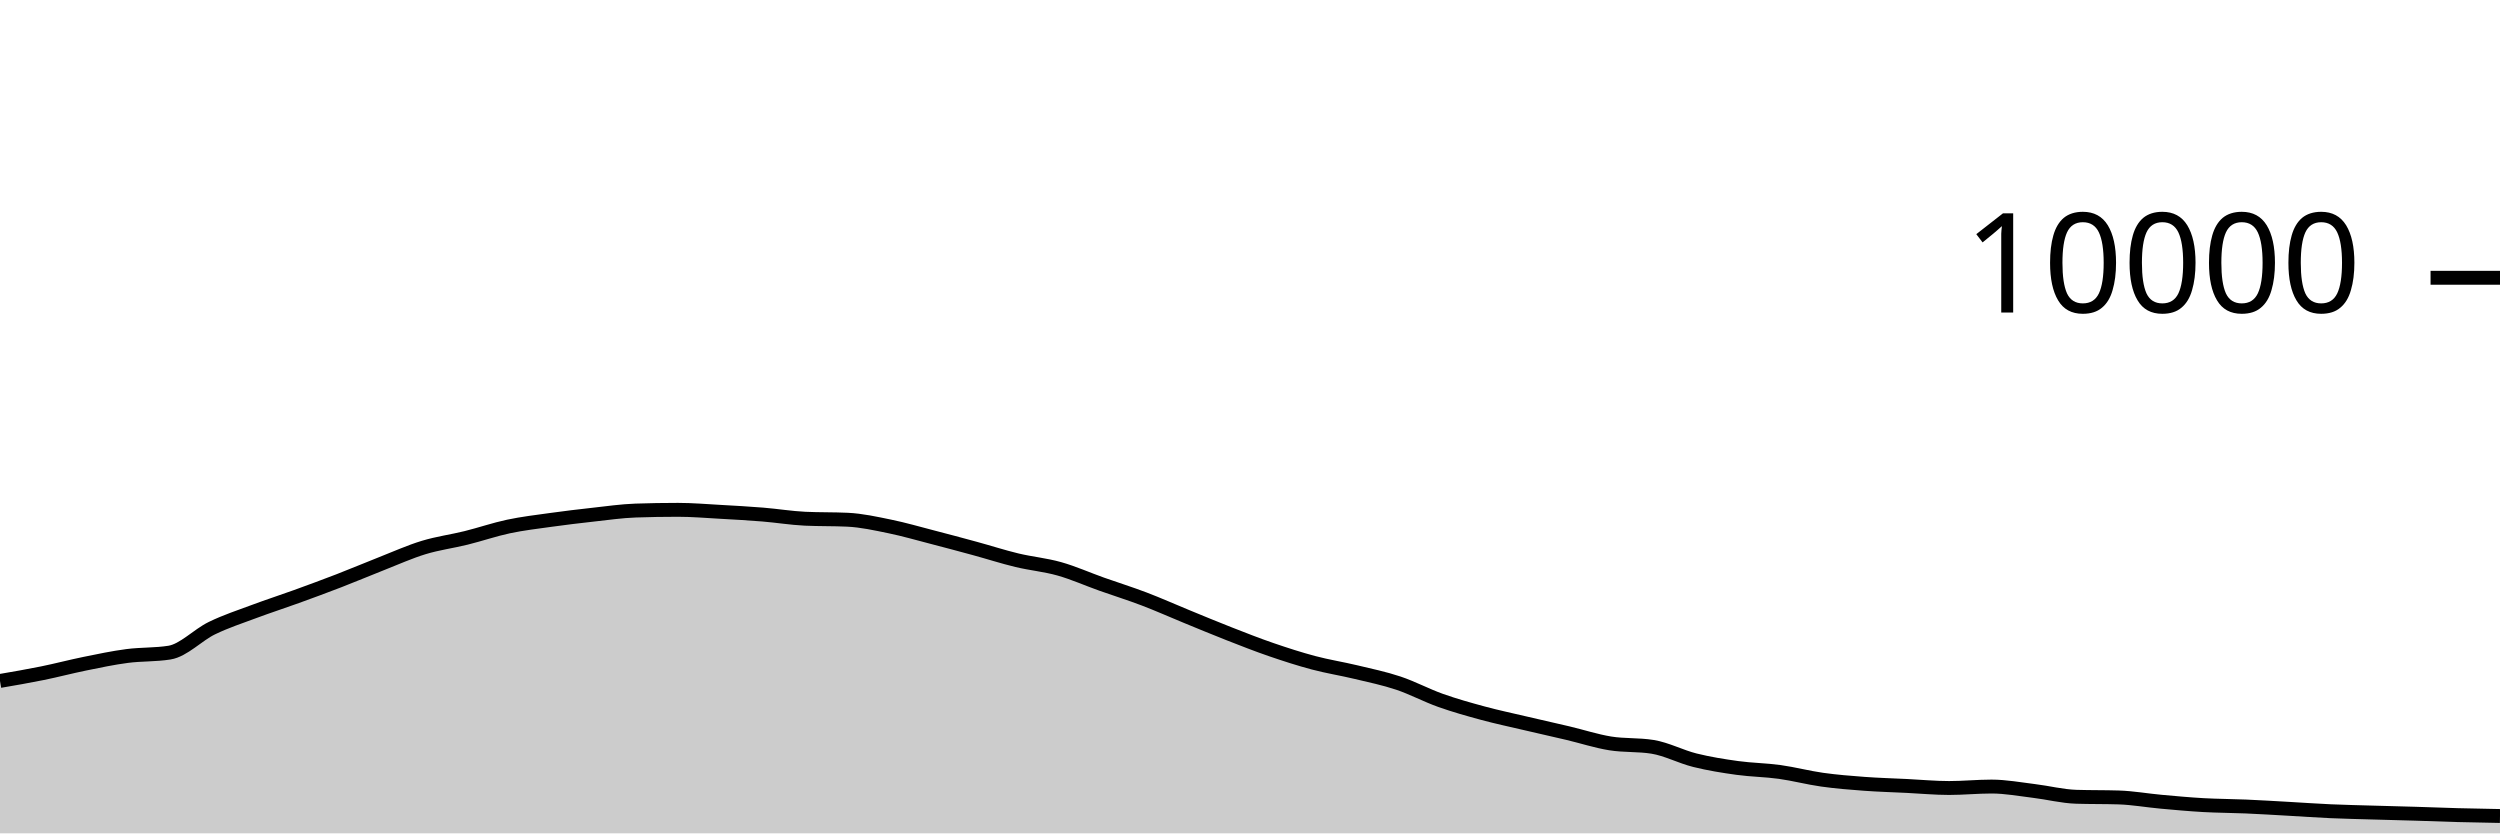
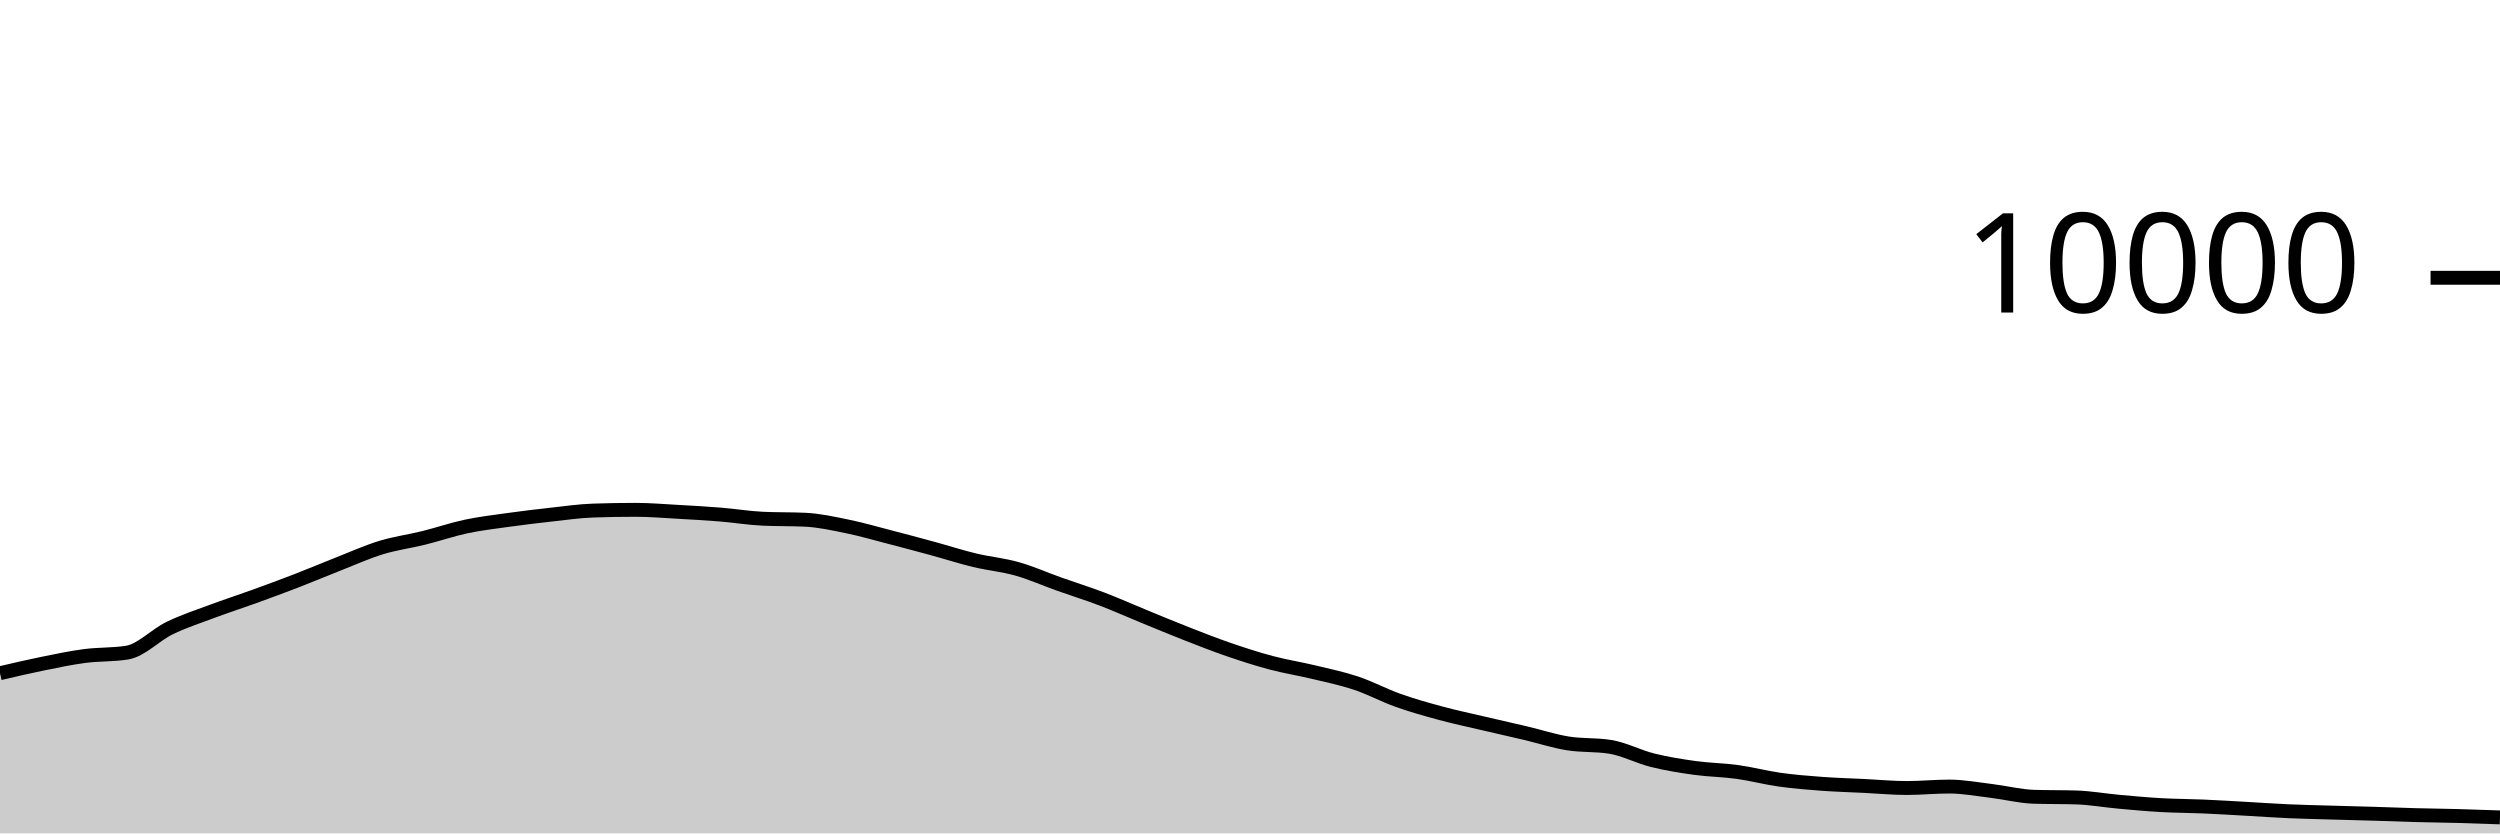
<svg xmlns="http://www.w3.org/2000/svg" viewBox="0 0 180 60">
  <g transform="translate(0,20)">
-     <path class="area" fill="rgba(0, 0, 0, 0.2)" d="M0,29.028C1.017,28.853,2.034,28.679,3.051,28.472C4.068,28.265,5.085,27.995,6.102,27.788C7.119,27.581,8.136,27.365,9.153,27.232C10.169,27.099,11.186,27.151,12.203,26.988C13.22,26.825,14.237,25.722,15.254,25.228C16.271,24.734,17.288,24.404,18.305,24.024C19.322,23.644,20.339,23.317,21.356,22.948C22.373,22.579,23.39,22.205,24.407,21.812C25.424,21.419,26.441,20.987,27.458,20.588C28.475,20.189,29.492,19.73,30.508,19.42C31.525,19.11,32.542,18.98,33.559,18.728C34.576,18.476,35.593,18.124,36.61,17.908C37.627,17.692,38.644,17.574,39.661,17.432C40.678,17.29,41.695,17.168,42.712,17.056C43.729,16.944,44.746,16.795,45.763,16.76C46.78,16.725,47.797,16.708,48.814,16.708C49.831,16.708,50.847,16.795,51.864,16.852C52.881,16.909,53.898,16.965,54.915,17.048C55.932,17.131,56.949,17.3,57.966,17.348C58.983,17.396,60,17.372,61.017,17.42C62.034,17.468,63.051,17.695,64.068,17.904C65.085,18.113,66.102,18.409,67.119,18.672C68.136,18.935,69.153,19.207,70.169,19.484C71.186,19.761,72.203,20.091,73.22,20.336C74.237,20.581,75.254,20.669,76.271,20.956C77.288,21.243,78.305,21.699,79.322,22.06C80.339,22.421,81.356,22.737,82.373,23.124C83.39,23.511,84.407,23.967,85.424,24.384C86.441,24.801,87.458,25.226,88.475,25.624C89.492,26.022,90.508,26.423,91.525,26.772C92.542,27.121,93.559,27.45,94.576,27.72C95.593,27.99,96.61,28.148,97.627,28.392C98.644,28.636,99.661,28.844,100.678,29.184C101.695,29.524,102.712,30.071,103.729,30.432C104.746,30.793,105.763,31.077,106.78,31.352C107.797,31.627,108.814,31.841,109.831,32.08C110.847,32.319,111.864,32.543,112.881,32.784C113.898,33.025,114.915,33.359,115.932,33.524C116.949,33.689,117.966,33.607,118.983,33.772C120,33.937,121.017,34.483,122.034,34.736C123.051,34.989,124.068,35.151,125.085,35.292C126.102,35.433,127.119,35.439,128.136,35.58C129.153,35.721,130.169,35.993,131.186,36.136C132.203,36.279,133.22,36.361,134.237,36.436C135.254,36.511,136.271,36.538,137.288,36.588C138.305,36.638,139.322,36.736,140.339,36.736C141.356,36.736,142.373,36.632,143.39,36.632C144.407,36.632,145.424,36.825,146.441,36.948C147.458,37.071,148.475,37.336,149.492,37.368C150.508,37.4,151.525,37.384,152.542,37.416C153.559,37.448,154.576,37.632,155.593,37.724C156.61,37.816,157.627,37.911,158.644,37.968C159.661,38.025,160.678,38.024,161.695,38.068C162.712,38.112,163.729,38.175,164.746,38.232C165.763,38.289,166.78,38.363,167.797,38.408C168.814,38.453,169.831,38.474,170.847,38.504C171.864,38.534,172.881,38.557,173.898,38.588C174.915,38.619,175.932,38.661,176.949,38.688C177.966,38.715,178.983,38.734,180,38.752L180,40C178.983,40,177.966,40,176.949,40C175.932,40,174.915,40,173.898,40C172.881,40,171.864,40,170.847,40C169.831,40,168.814,40,167.797,40C166.78,40,165.763,40,164.746,40C163.729,40,162.712,40,161.695,40C160.678,40,159.661,40,158.644,40C157.627,40,156.61,40,155.593,40C154.576,40,153.559,40,152.542,40C151.525,40,150.508,40,149.492,40C148.475,40,147.458,40,146.441,40C145.424,40,144.407,40,143.39,40C142.373,40,141.356,40,140.339,40C139.322,40,138.305,40,137.288,40C136.271,40,135.254,40,134.237,40C133.22,40,132.203,40,131.186,40C130.169,40,129.153,40,128.136,40C127.119,40,126.102,40,125.085,40C124.068,40,123.051,40,122.034,40C121.017,40,120,40,118.983,40C117.966,40,116.949,40,115.932,40C114.915,40,113.898,40,112.881,40C111.864,40,110.847,40,109.831,40C108.814,40,107.797,40,106.78,40C105.763,40,104.746,40,103.729,40C102.712,40,101.695,40,100.678,40C99.661,40,98.644,40,97.627,40C96.61,40,95.593,40,94.576,40C93.559,40,92.542,40,91.525,40C90.508,40,89.492,40,88.475,40C87.458,40,86.441,40,85.424,40C84.407,40,83.39,40,82.373,40C81.356,40,80.339,40,79.322,40C78.305,40,77.288,40,76.271,40C75.254,40,74.237,40,73.22,40C72.203,40,71.186,40,70.169,40C69.153,40,68.136,40,67.119,40C66.102,40,65.085,40,64.068,40C63.051,40,62.034,40,61.017,40C60,40,58.983,40,57.966,40C56.949,40,55.932,40,54.915,40C53.898,40,52.881,40,51.864,40C50.847,40,49.831,40,48.814,40C47.797,40,46.78,40,45.763,40C44.746,40,43.729,40,42.712,40C41.695,40,40.678,40,39.661,40C38.644,40,37.627,40,36.61,40C35.593,40,34.576,40,33.559,40C32.542,40,31.525,40,30.508,40C29.492,40,28.475,40,27.458,40C26.441,40,25.424,40,24.407,40C23.39,40,22.373,40,21.356,40C20.339,40,19.322,40,18.305,40C17.288,40,16.271,40,15.254,40C14.237,40,13.22,40,12.203,40C11.186,40,10.169,40,9.153,40C8.136,40,7.119,40,6.102,40C5.085,40,4.068,40,3.051,40C2.034,40,1.017,40,0,40Z" />
-     <path class="line" stroke="black" fill="none" d="M0,29.028C1.017,28.853,2.034,28.679,3.051,28.472C4.068,28.265,5.085,27.995,6.102,27.788C7.119,27.581,8.136,27.365,9.153,27.232C10.169,27.099,11.186,27.151,12.203,26.988C13.22,26.825,14.237,25.722,15.254,25.228C16.271,24.734,17.288,24.404,18.305,24.024C19.322,23.644,20.339,23.317,21.356,22.948C22.373,22.579,23.39,22.205,24.407,21.812C25.424,21.419,26.441,20.987,27.458,20.588C28.475,20.189,29.492,19.73,30.508,19.42C31.525,19.11,32.542,18.98,33.559,18.728C34.576,18.476,35.593,18.124,36.61,17.908C37.627,17.692,38.644,17.574,39.661,17.432C40.678,17.29,41.695,17.168,42.712,17.056C43.729,16.944,44.746,16.795,45.763,16.76C46.78,16.725,47.797,16.708,48.814,16.708C49.831,16.708,50.847,16.795,51.864,16.852C52.881,16.909,53.898,16.965,54.915,17.048C55.932,17.131,56.949,17.3,57.966,17.348C58.983,17.396,60,17.372,61.017,17.42C62.034,17.468,63.051,17.695,64.068,17.904C65.085,18.113,66.102,18.409,67.119,18.672C68.136,18.935,69.153,19.207,70.169,19.484C71.186,19.761,72.203,20.091,73.22,20.336C74.237,20.581,75.254,20.669,76.271,20.956C77.288,21.243,78.305,21.699,79.322,22.06C80.339,22.421,81.356,22.737,82.373,23.124C83.39,23.511,84.407,23.967,85.424,24.384C86.441,24.801,87.458,25.226,88.475,25.624C89.492,26.022,90.508,26.423,91.525,26.772C92.542,27.121,93.559,27.45,94.576,27.72C95.593,27.99,96.61,28.148,97.627,28.392C98.644,28.636,99.661,28.844,100.678,29.184C101.695,29.524,102.712,30.071,103.729,30.432C104.746,30.793,105.763,31.077,106.78,31.352C107.797,31.627,108.814,31.841,109.831,32.08C110.847,32.319,111.864,32.543,112.881,32.784C113.898,33.025,114.915,33.359,115.932,33.524C116.949,33.689,117.966,33.607,118.983,33.772C120,33.937,121.017,34.483,122.034,34.736C123.051,34.989,124.068,35.151,125.085,35.292C126.102,35.433,127.119,35.439,128.136,35.58C129.153,35.721,130.169,35.993,131.186,36.136C132.203,36.279,133.22,36.361,134.237,36.436C135.254,36.511,136.271,36.538,137.288,36.588C138.305,36.638,139.322,36.736,140.339,36.736C141.356,36.736,142.373,36.632,143.39,36.632C144.407,36.632,145.424,36.825,146.441,36.948C147.458,37.071,148.475,37.336,149.492,37.368C150.508,37.4,151.525,37.384,152.542,37.416C153.559,37.448,154.576,37.632,155.593,37.724C156.61,37.816,157.627,37.911,158.644,37.968C159.661,38.025,160.678,38.024,161.695,38.068C162.712,38.112,163.729,38.175,164.746,38.232C165.763,38.289,166.78,38.363,167.797,38.408C168.814,38.453,169.831,38.474,170.847,38.504C171.864,38.534,172.881,38.557,173.898,38.588C174.915,38.619,175.932,38.661,176.949,38.688C177.966,38.715,178.983,38.734,180,38.752" />
+     <path class="area" fill="rgba(0, 0, 0, 0.2)" d="M0,28.472C1.017,28.233,2.034,27.995,3.051,27.788C4.068,27.581,5.085,27.365,6.102,27.232C7.119,27.099,8.136,27.151,9.153,26.988C10.169,26.825,11.186,25.722,12.203,25.228C13.22,24.734,14.237,24.404,15.254,24.024C16.271,23.644,17.288,23.317,18.305,22.948C19.322,22.579,20.339,22.205,21.356,21.812C22.373,21.419,23.39,20.987,24.407,20.588C25.424,20.189,26.441,19.73,27.458,19.42C28.475,19.11,29.492,18.98,30.508,18.728C31.525,18.476,32.542,18.124,33.559,17.908C34.576,17.692,35.593,17.574,36.61,17.432C37.627,17.29,38.644,17.168,39.661,17.056C40.678,16.944,41.695,16.795,42.712,16.76C43.729,16.725,44.746,16.708,45.763,16.708C46.78,16.708,47.797,16.795,48.814,16.852C49.831,16.909,50.847,16.965,51.864,17.048C52.881,17.131,53.898,17.3,54.915,17.348C55.932,17.396,56.949,17.372,57.966,17.42C58.983,17.468,60,17.695,61.017,17.904C62.034,18.113,63.051,18.409,64.068,18.672C65.085,18.935,66.102,19.207,67.119,19.484C68.136,19.761,69.153,20.091,70.169,20.336C71.186,20.581,72.203,20.669,73.22,20.956C74.237,21.243,75.254,21.699,76.271,22.06C77.288,22.421,78.305,22.737,79.322,23.124C80.339,23.511,81.356,23.967,82.373,24.384C83.39,24.801,84.407,25.226,85.424,25.624C86.441,26.022,87.458,26.423,88.475,26.772C89.492,27.121,90.508,27.45,91.525,27.72C92.542,27.99,93.559,28.148,94.576,28.392C95.593,28.636,96.61,28.844,97.627,29.184C98.644,29.524,99.661,30.071,100.678,30.432C101.695,30.793,102.712,31.077,103.729,31.352C104.746,31.627,105.763,31.841,106.78,32.08C107.797,32.319,108.814,32.543,109.831,32.784C110.847,33.025,111.864,33.359,112.881,33.524C113.898,33.689,114.915,33.607,115.932,33.772C116.949,33.937,117.966,34.483,118.983,34.736C120,34.989,121.017,35.151,122.034,35.292C123.051,35.433,124.068,35.439,125.085,35.58C126.102,35.721,127.119,35.993,128.136,36.136C129.153,36.279,130.169,36.361,131.186,36.436C132.203,36.511,133.22,36.538,134.237,36.588C135.254,36.638,136.271,36.736,137.288,36.736C138.305,36.736,139.322,36.632,140.339,36.632C141.356,36.632,142.373,36.825,143.39,36.948C144.407,37.071,145.424,37.336,146.441,37.368C147.458,37.4,148.475,37.384,149.492,37.416C150.508,37.448,151.525,37.632,152.542,37.724C153.559,37.816,154.576,37.911,155.593,37.968C156.61,38.025,157.627,38.024,158.644,38.068C159.661,38.112,160.678,38.175,161.695,38.232C162.712,38.289,163.729,38.363,164.746,38.408C165.763,38.453,166.78,38.474,167.797,38.504C168.814,38.534,169.831,38.557,170.847,38.588C171.864,38.619,172.881,38.661,173.898,38.688C174.915,38.715,175.932,38.725,176.949,38.752C177.966,38.779,178.983,38.816,180,38.852L180,40C178.983,40,177.966,40,176.949,40C175.932,40,174.915,40,173.898,40C172.881,40,171.864,40,170.847,40C169.831,40,168.814,40,167.797,40C166.78,40,165.763,40,164.746,40C163.729,40,162.712,40,161.695,40C160.678,40,159.661,40,158.644,40C157.627,40,156.61,40,155.593,40C154.576,40,153.559,40,152.542,40C151.525,40,150.508,40,149.492,40C148.475,40,147.458,40,146.441,40C145.424,40,144.407,40,143.39,40C142.373,40,141.356,40,140.339,40C139.322,40,138.305,40,137.288,40C136.271,40,135.254,40,134.237,40C133.22,40,132.203,40,131.186,40C130.169,40,129.153,40,128.136,40C127.119,40,126.102,40,125.085,40C124.068,40,123.051,40,122.034,40C121.017,40,120,40,118.983,40C117.966,40,116.949,40,115.932,40C114.915,40,113.898,40,112.881,40C111.864,40,110.847,40,109.831,40C108.814,40,107.797,40,106.78,40C105.763,40,104.746,40,103.729,40C102.712,40,101.695,40,100.678,40C99.661,40,98.644,40,97.627,40C96.61,40,95.593,40,94.576,40C93.559,40,92.542,40,91.525,40C90.508,40,89.492,40,88.475,40C87.458,40,86.441,40,85.424,40C84.407,40,83.39,40,82.373,40C81.356,40,80.339,40,79.322,40C78.305,40,77.288,40,76.271,40C75.254,40,74.237,40,73.22,40C72.203,40,71.186,40,70.169,40C69.153,40,68.136,40,67.119,40C66.102,40,65.085,40,64.068,40C63.051,40,62.034,40,61.017,40C60,40,58.983,40,57.966,40C56.949,40,55.932,40,54.915,40C53.898,40,52.881,40,51.864,40C50.847,40,49.831,40,48.814,40C47.797,40,46.78,40,45.763,40C44.746,40,43.729,40,42.712,40C41.695,40,40.678,40,39.661,40C38.644,40,37.627,40,36.61,40C35.593,40,34.576,40,33.559,40C32.542,40,31.525,40,30.508,40C29.492,40,28.475,40,27.458,40C26.441,40,25.424,40,24.407,40C23.39,40,22.373,40,21.356,40C20.339,40,19.322,40,18.305,40C17.288,40,16.271,40,15.254,40C14.237,40,13.22,40,12.203,40C11.186,40,10.169,40,9.153,40C8.136,40,7.119,40,6.102,40C5.085,40,4.068,40,3.051,40C2.034,40,1.017,40,0,40Z" />
+     <path class="line" stroke="black" fill="none" d="M0,28.472C1.017,28.233,2.034,27.995,3.051,27.788C4.068,27.581,5.085,27.365,6.102,27.232C7.119,27.099,8.136,27.151,9.153,26.988C10.169,26.825,11.186,25.722,12.203,25.228C13.22,24.734,14.237,24.404,15.254,24.024C16.271,23.644,17.288,23.317,18.305,22.948C19.322,22.579,20.339,22.205,21.356,21.812C22.373,21.419,23.39,20.987,24.407,20.588C25.424,20.189,26.441,19.73,27.458,19.42C28.475,19.11,29.492,18.98,30.508,18.728C31.525,18.476,32.542,18.124,33.559,17.908C34.576,17.692,35.593,17.574,36.61,17.432C37.627,17.29,38.644,17.168,39.661,17.056C40.678,16.944,41.695,16.795,42.712,16.76C43.729,16.725,44.746,16.708,45.763,16.708C46.78,16.708,47.797,16.795,48.814,16.852C49.831,16.909,50.847,16.965,51.864,17.048C52.881,17.131,53.898,17.3,54.915,17.348C55.932,17.396,56.949,17.372,57.966,17.42C58.983,17.468,60,17.695,61.017,17.904C62.034,18.113,63.051,18.409,64.068,18.672C65.085,18.935,66.102,19.207,67.119,19.484C68.136,19.761,69.153,20.091,70.169,20.336C71.186,20.581,72.203,20.669,73.22,20.956C74.237,21.243,75.254,21.699,76.271,22.06C77.288,22.421,78.305,22.737,79.322,23.124C80.339,23.511,81.356,23.967,82.373,24.384C83.39,24.801,84.407,25.226,85.424,25.624C86.441,26.022,87.458,26.423,88.475,26.772C89.492,27.121,90.508,27.45,91.525,27.72C92.542,27.99,93.559,28.148,94.576,28.392C95.593,28.636,96.61,28.844,97.627,29.184C98.644,29.524,99.661,30.071,100.678,30.432C101.695,30.793,102.712,31.077,103.729,31.352C104.746,31.627,105.763,31.841,106.78,32.08C107.797,32.319,108.814,32.543,109.831,32.784C110.847,33.025,111.864,33.359,112.881,33.524C113.898,33.689,114.915,33.607,115.932,33.772C116.949,33.937,117.966,34.483,118.983,34.736C120,34.989,121.017,35.151,122.034,35.292C123.051,35.433,124.068,35.439,125.085,35.58C126.102,35.721,127.119,35.993,128.136,36.136C129.153,36.279,130.169,36.361,131.186,36.436C132.203,36.511,133.22,36.538,134.237,36.588C135.254,36.638,136.271,36.736,137.288,36.736C138.305,36.736,139.322,36.632,140.339,36.632C141.356,36.632,142.373,36.825,143.39,36.948C144.407,37.071,145.424,37.336,146.441,37.368C147.458,37.4,148.475,37.384,149.492,37.416C150.508,37.448,151.525,37.632,152.542,37.724C153.559,37.816,154.576,37.911,155.593,37.968C156.61,38.025,157.627,38.024,158.644,38.068C159.661,38.112,160.678,38.175,161.695,38.232C162.712,38.289,163.729,38.363,164.746,38.408C165.763,38.453,166.78,38.474,167.797,38.504C168.814,38.534,169.831,38.557,170.847,38.588C171.864,38.619,172.881,38.661,173.898,38.688C174.915,38.715,175.932,38.725,176.949,38.752C177.966,38.779,178.983,38.816,180,38.852" />
    <path class="axis-ceiling" stroke-width="1" stroke="black" fill="none" d="M175,0L180,0" />
    <text class="axis-ceiling-label" font-family="sans-serif" text-anchor="end" font-size="10px" x="170" y="2.5">10000</text>
  </g>
</svg>
